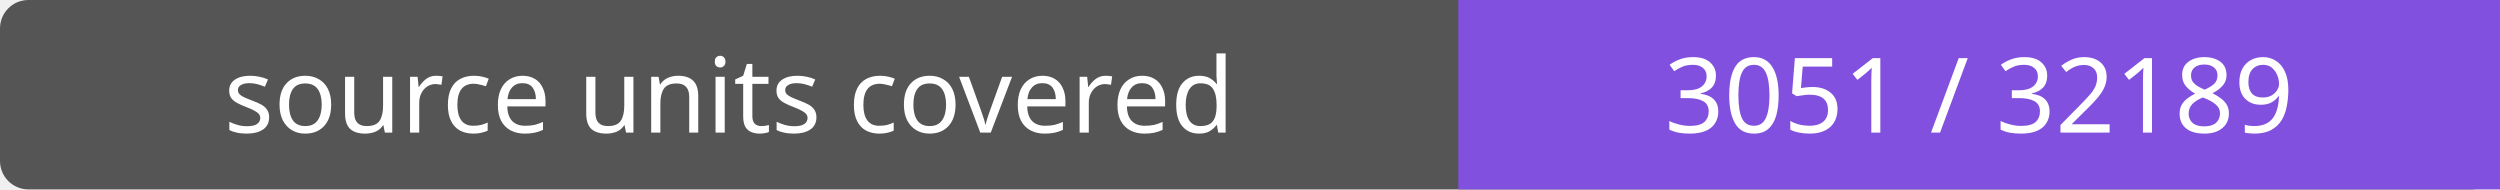
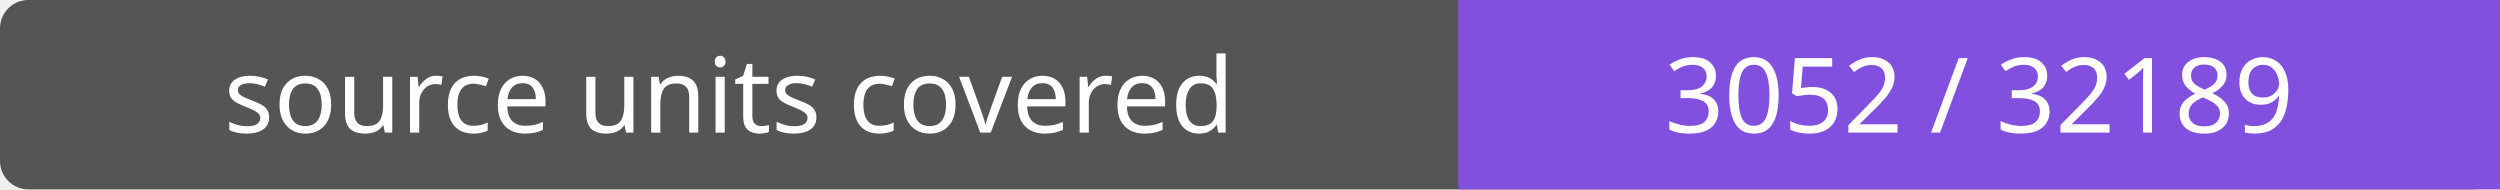
- <svg xmlns="http://www.w3.org/2000/svg" width="264" height="20" role="img" aria-label="source units covered: 3051 / 32189">
+ <svg xmlns="http://www.w3.org/2000/svg" width="264" height="20" role="img" aria-label="source units covered: 3052 / 32189">
  <rect width="264" height="20" rx="3" fill="#555" />
  <path fill="#8250df" d="M154 0h110v20H154z" />
  <g fill="#fff" text-anchor="middle" font-family="Verdana,sans-serif" font-size="11">
    <text x="77.0" y="14">source units covered</text>
-     <text x="209.0" y="14">3051 / 32189</text>
+     <text x="209.0" y="14">3052 / 32189</text>
  </g>
</svg>
